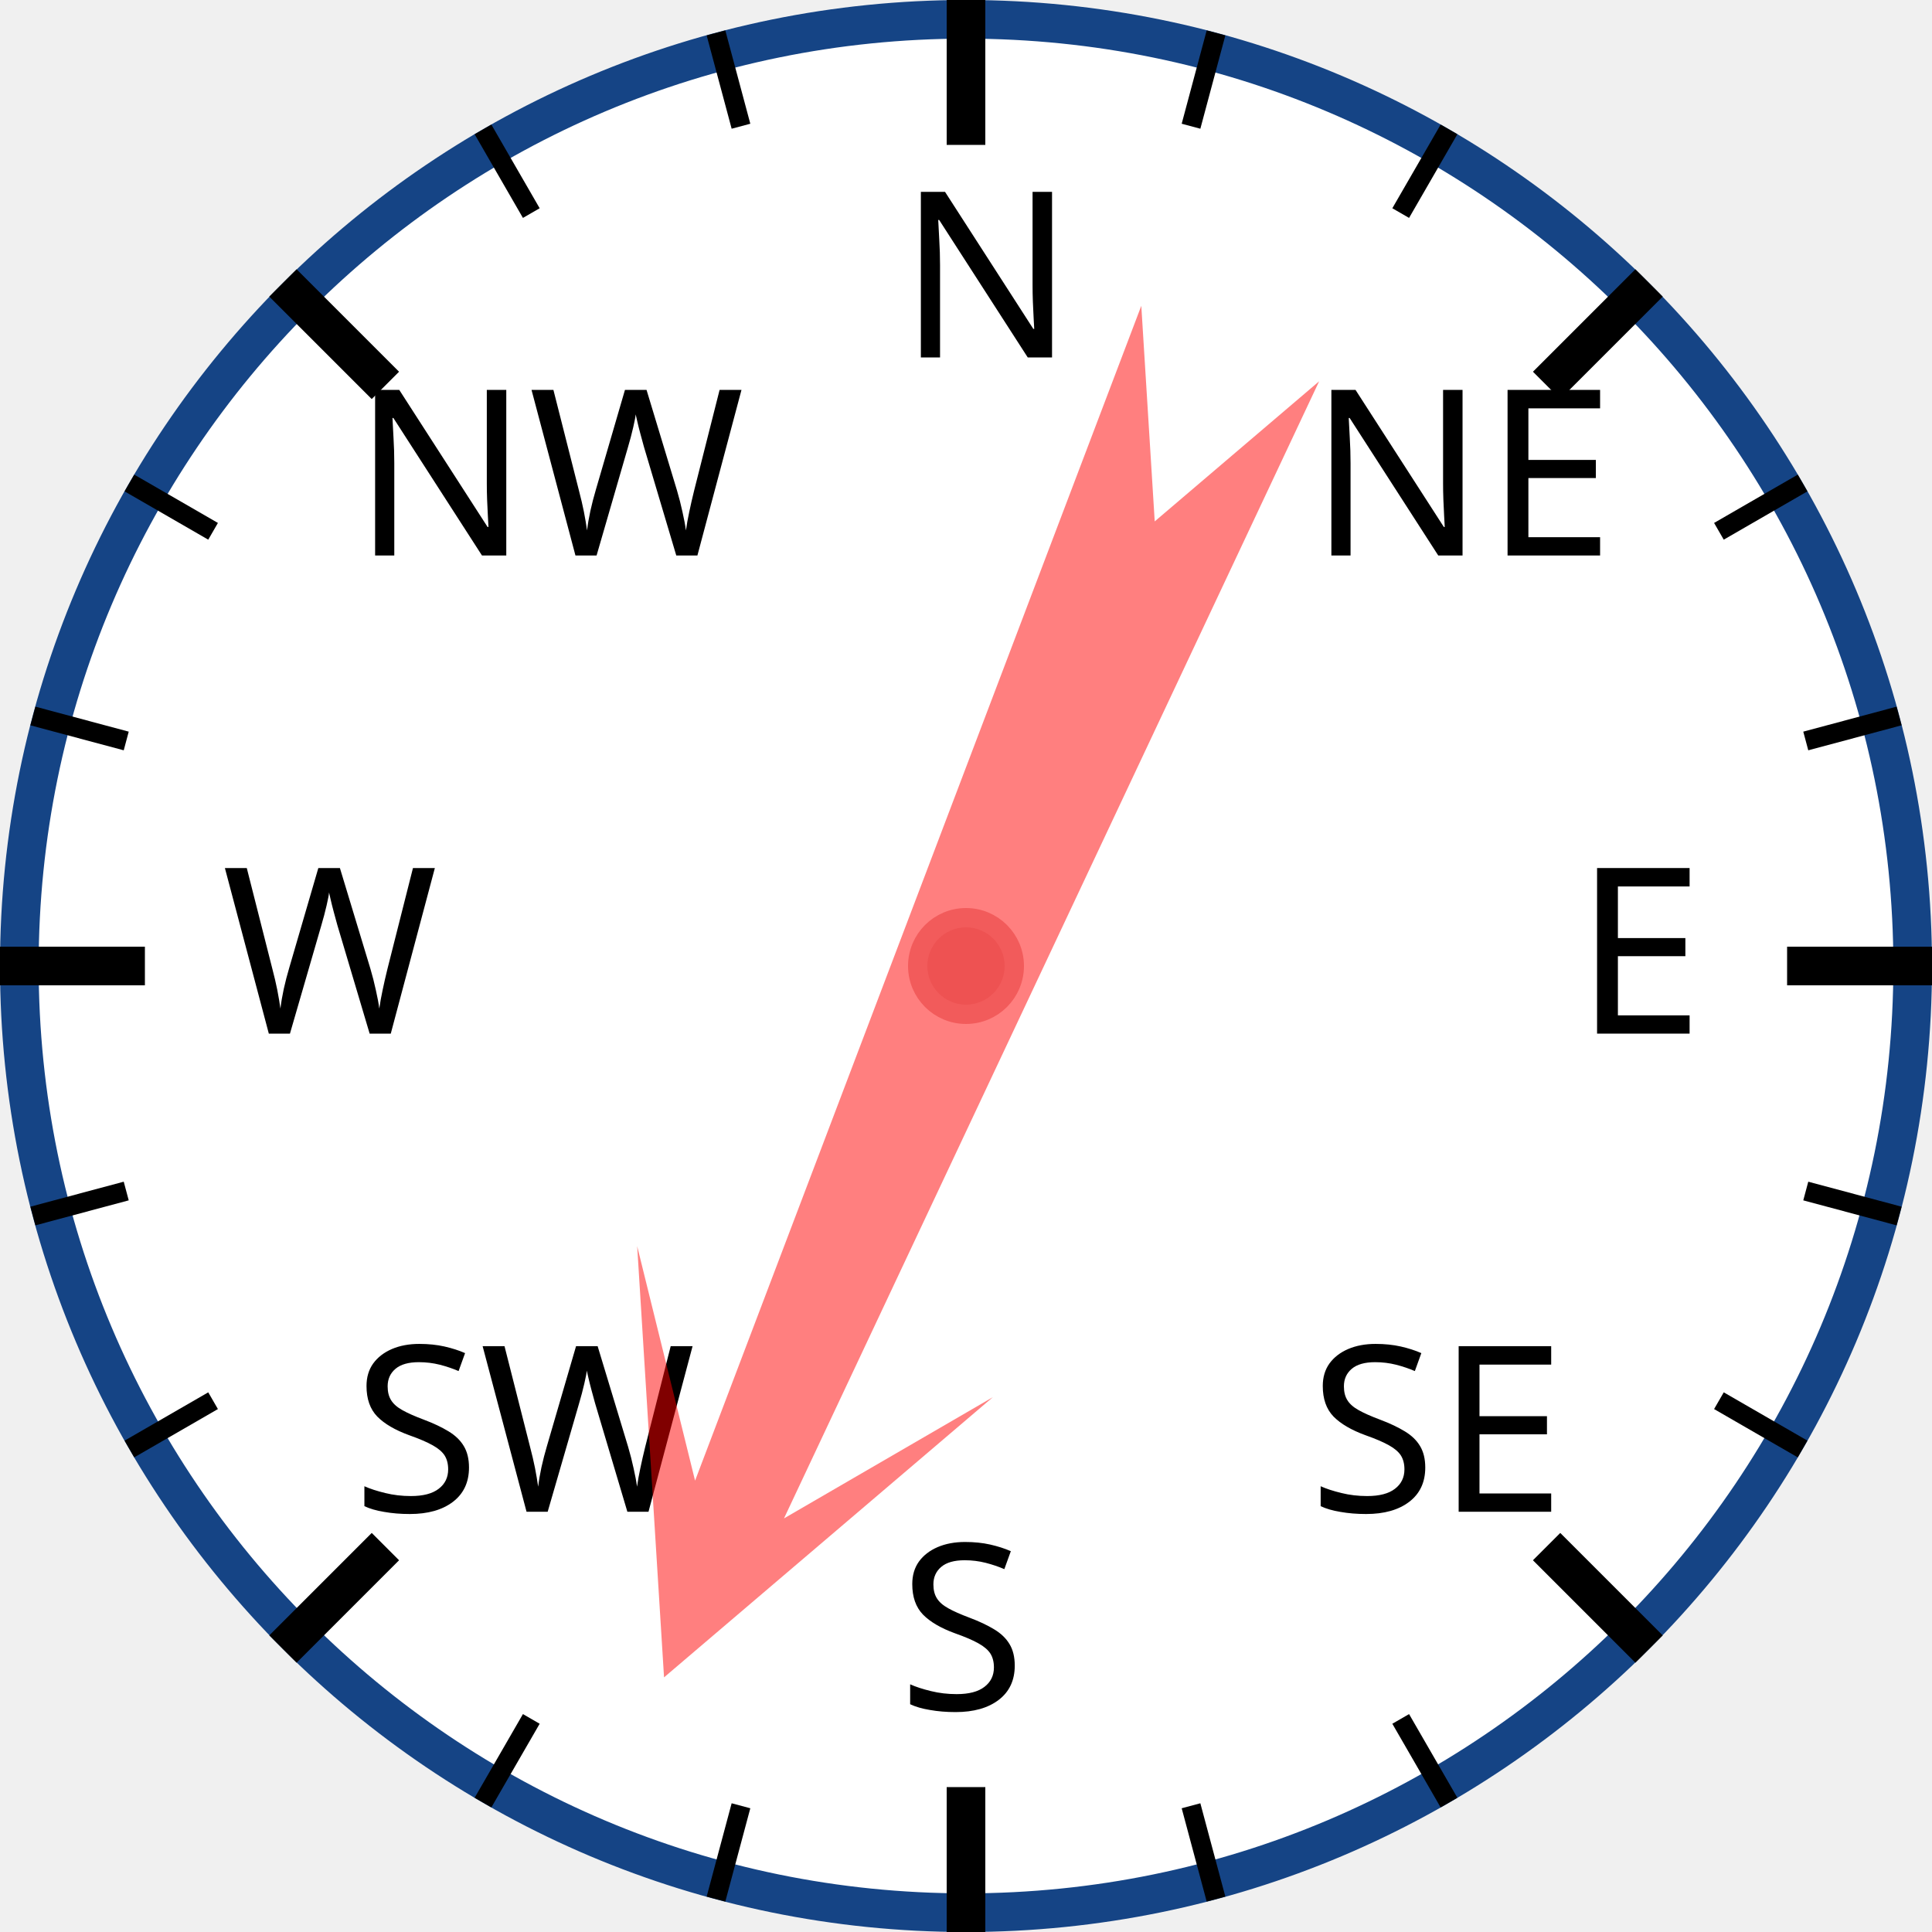
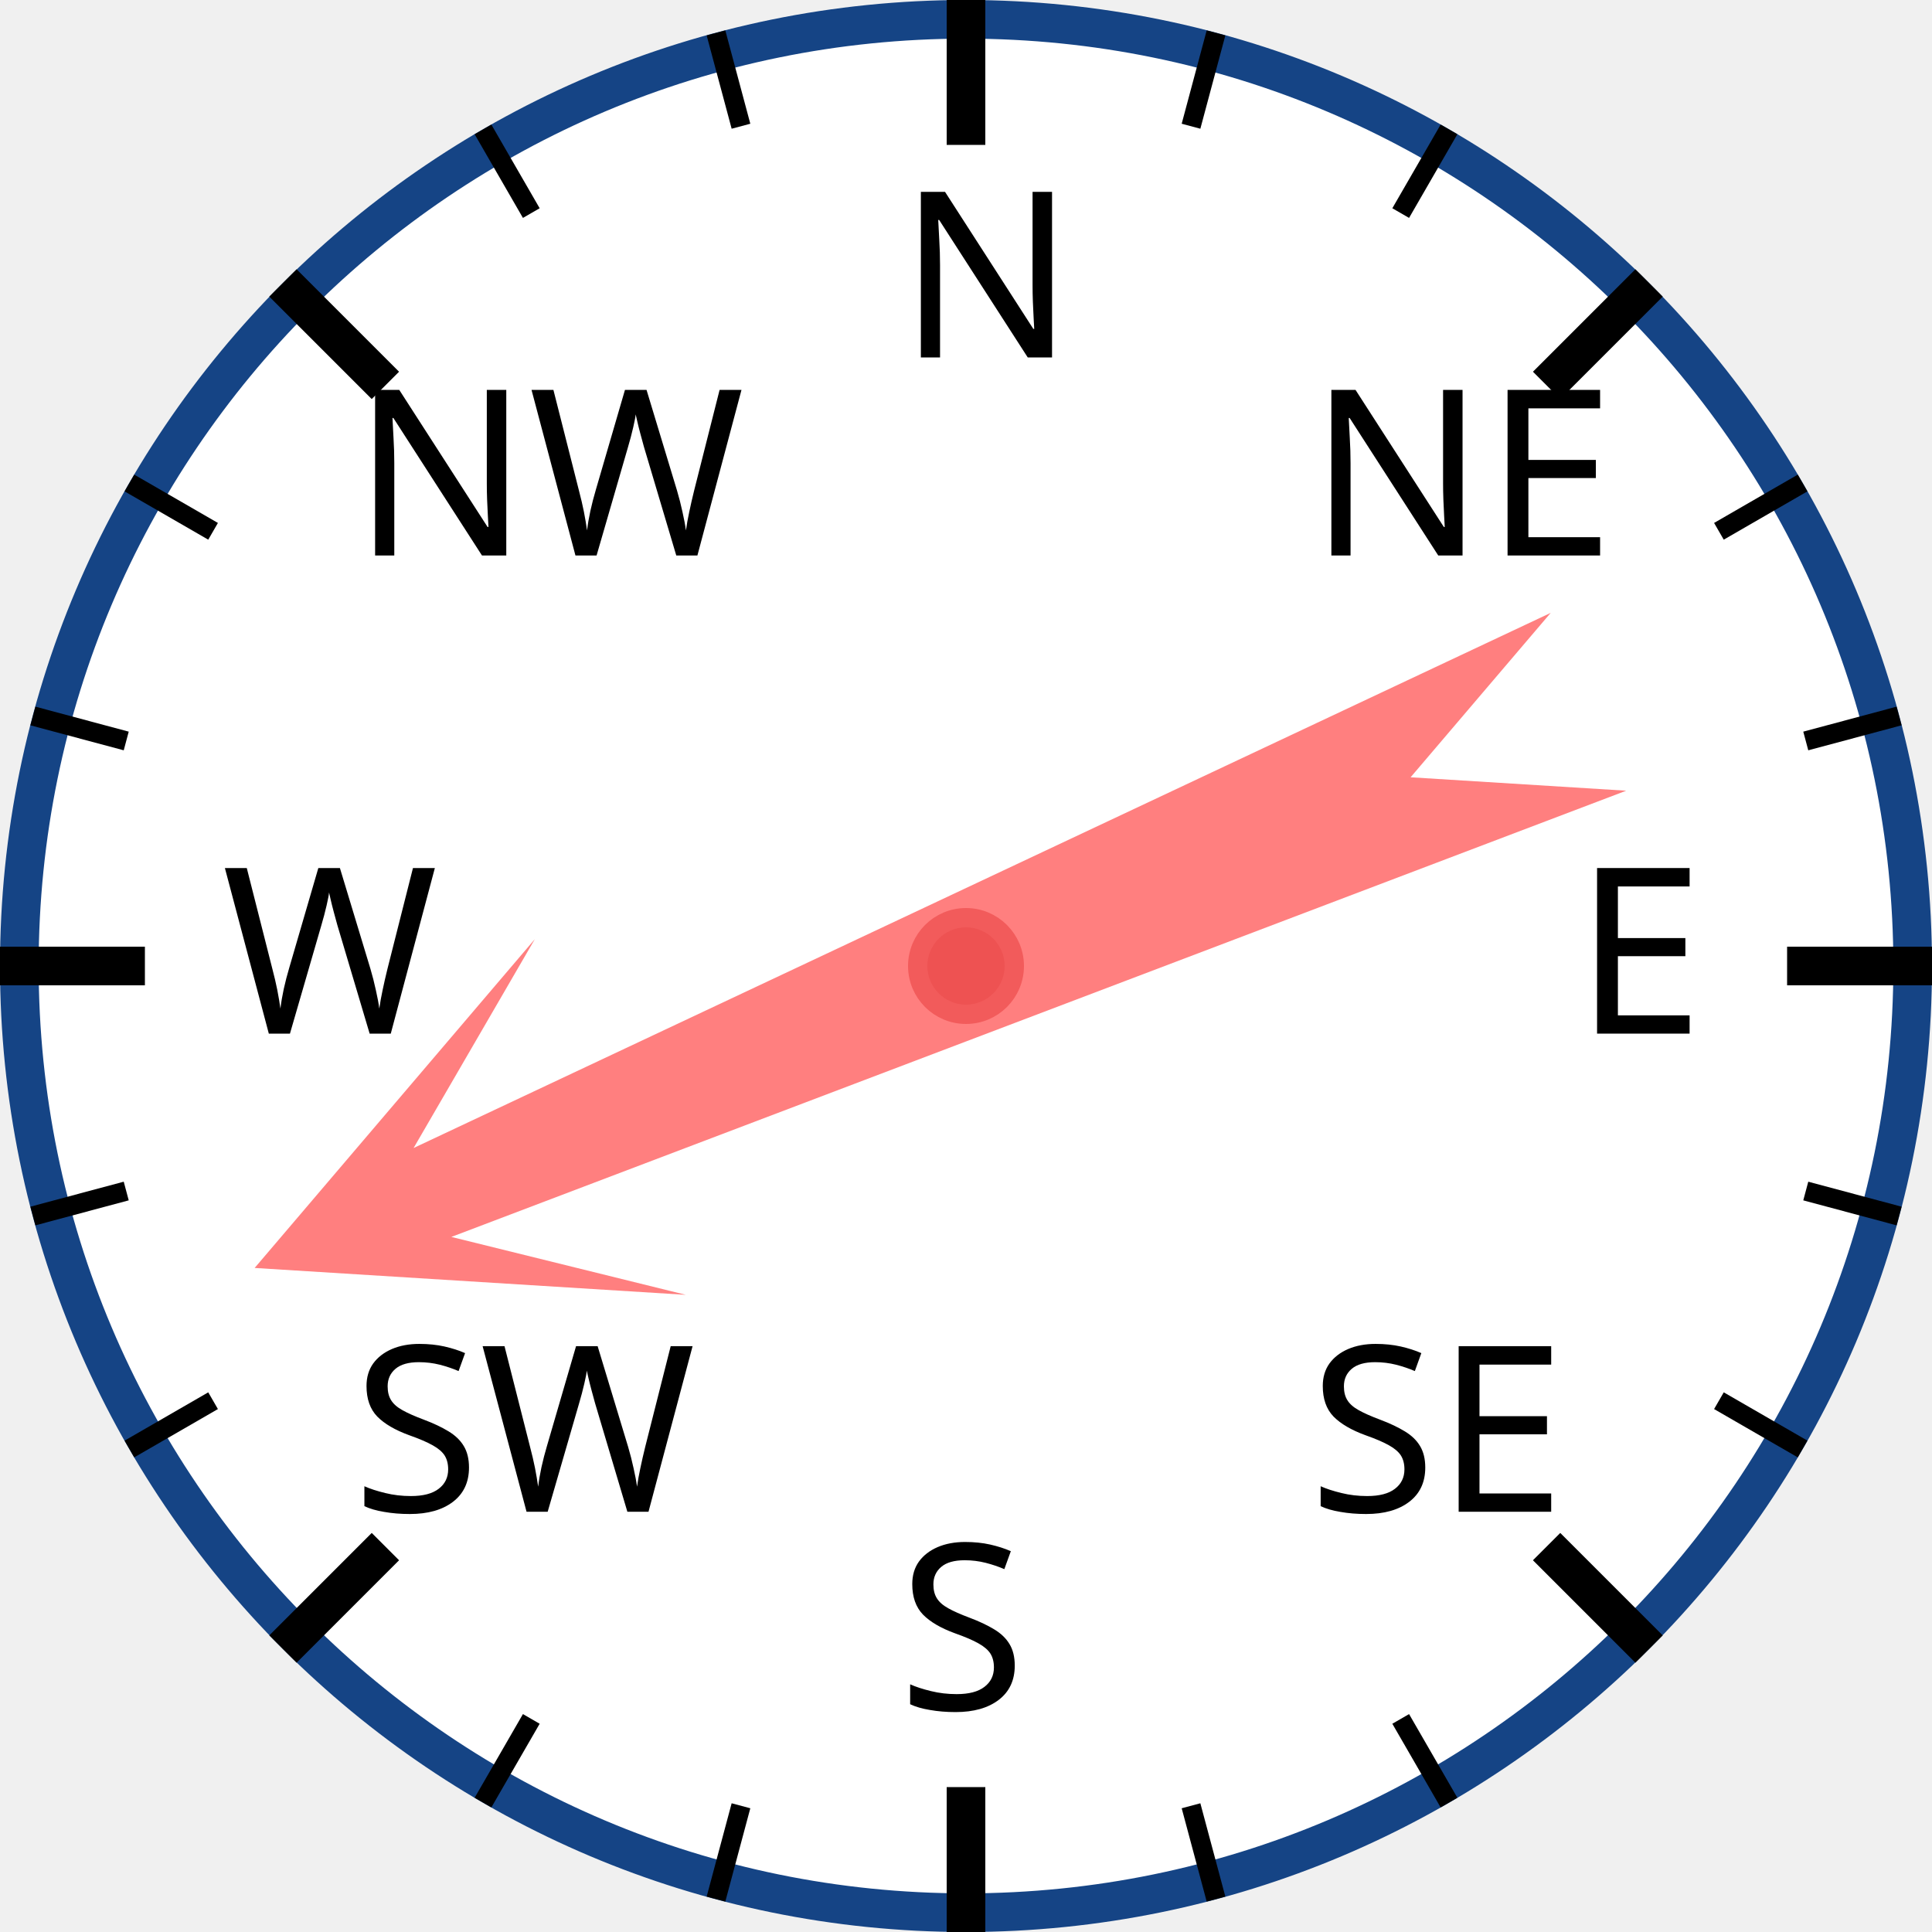
<svg xmlns="http://www.w3.org/2000/svg" width="120px" height="120px" viewBox="0 0 200 200">
  <circle cx="100" cy="100" r="98" style="fill: white; stroke: #154485; stroke-width: 4;" />
  <text x="93.0" y="37.0" style="font-family: sans-serif; font-size: 18pt;">N</text>
  <line x1="100.0" y1="0.0" x2="100.0" y2="15.0" style="stroke: black; stroke-width: 4;" />
  <line x1="74.118" y1="3.407" x2="76.706" y2="13.067" style="stroke: black; stroke-width: 2;" />
  <line x1="50" y1="13.397" x2="55" y2="22.058" style="stroke: black; stroke-width: 2;" />
  <text x="36.503" y="57.503" style="font-family: sans-serif; font-size: 18pt;">NW</text>
  <line x1="29.289" y1="29.289" x2="39.896" y2="39.896" style="stroke: black; stroke-width: 4;" />
  <line x1="13.397" y1="50" x2="22.058" y2="55" style="stroke: black; stroke-width: 2;" />
  <line x1="3.407" y1="74.118" x2="13.067" y2="76.706" style="stroke: black; stroke-width: 2;" />
  <text x="23.0" y="107.0" style="font-family: sans-serif; font-size: 18pt;">W</text>
  <line x1="0.0" y1="100.0" x2="15.0" y2="100.0" style="stroke: black; stroke-width: 4;" />
  <line x1="3.407" y1="125.882" x2="13.067" y2="123.294" style="stroke: black; stroke-width: 2;" />
  <line x1="13.397" y1="150" x2="22.058" y2="145" style="stroke: black; stroke-width: 2;" />
  <text x="36.503" y="156.497" style="font-family: sans-serif; font-size: 18pt;">SW</text>
  <line x1="29.289" y1="170.711" x2="39.896" y2="160.104" style="stroke: black; stroke-width: 4;" />
  <line x1="50" y1="186.603" x2="55" y2="177.942" style="stroke: black; stroke-width: 2;" />
  <line x1="74.118" y1="196.593" x2="76.706" y2="186.933" style="stroke: black; stroke-width: 2;" />
  <text x="93" y="177.0" style="font-family: sans-serif; font-size: 18pt;">S</text>
  <line x1="100" y1="200.0" x2="100" y2="185.0" style="stroke: black; stroke-width: 4;" />
  <line x1="125.882" y1="196.593" x2="123.294" y2="186.933" style="stroke: black; stroke-width: 2;" />
  <line x1="150.0" y1="186.603" x2="145.0" y2="177.942" style="stroke: black; stroke-width: 2;" />
  <text x="135.497" y="156.497" style="font-family: sans-serif; font-size: 18pt;">SE</text>
  <line x1="170.711" y1="170.711" x2="160.104" y2="160.104" style="stroke: black; stroke-width: 4;" />
  <line x1="186.603" y1="150" x2="177.942" y2="145" style="stroke: black; stroke-width: 2;" />
  <line x1="196.593" y1="125.882" x2="186.933" y2="123.294" style="stroke: black; stroke-width: 2;" />
  <text x="163.0" y="107" style="font-family: sans-serif; font-size: 18pt;">E</text>
  <line x1="200.0" y1="100" x2="185.0" y2="100" style="stroke: black; stroke-width: 4;" />
  <line x1="196.593" y1="74.118" x2="186.933" y2="76.706" style="stroke: black; stroke-width: 2;" />
  <line x1="186.603" y1="50" x2="177.942" y2="55" style="stroke: black; stroke-width: 2;" />
  <text x="135.497" y="57.503" style="font-family: sans-serif; font-size: 18pt;">NE</text>
  <line x1="170.711" y1="29.289" x2="160.104" y2="39.896" style="stroke: black; stroke-width: 4;" />
  <line x1="150" y1="13.397" x2="145" y2="22.058" style="stroke: black; stroke-width: 2;" />
  <line x1="125.882" y1="3.407" x2="123.294" y2="13.067" style="stroke: black; stroke-width: 2;" />
-   <polygon points="100 20 120 60 105 40 110 170 100 150 90 170 95 40 80 60" style="fill: red; fill-opacity: 0.5;" transform="rotate(203,100,100)" />
+   <polygon points="100 20 120 60 105 40 110 170 100 150 90 170 95 40 80 60" style="fill: red; fill-opacity: 0.5;" transform="rotate(247,100,100)" />
  <circle cx="100" cy="100" r="5" style="fill: #EE5252; stroke: #F25B5B; stroke-width: 2;" />
</svg>
